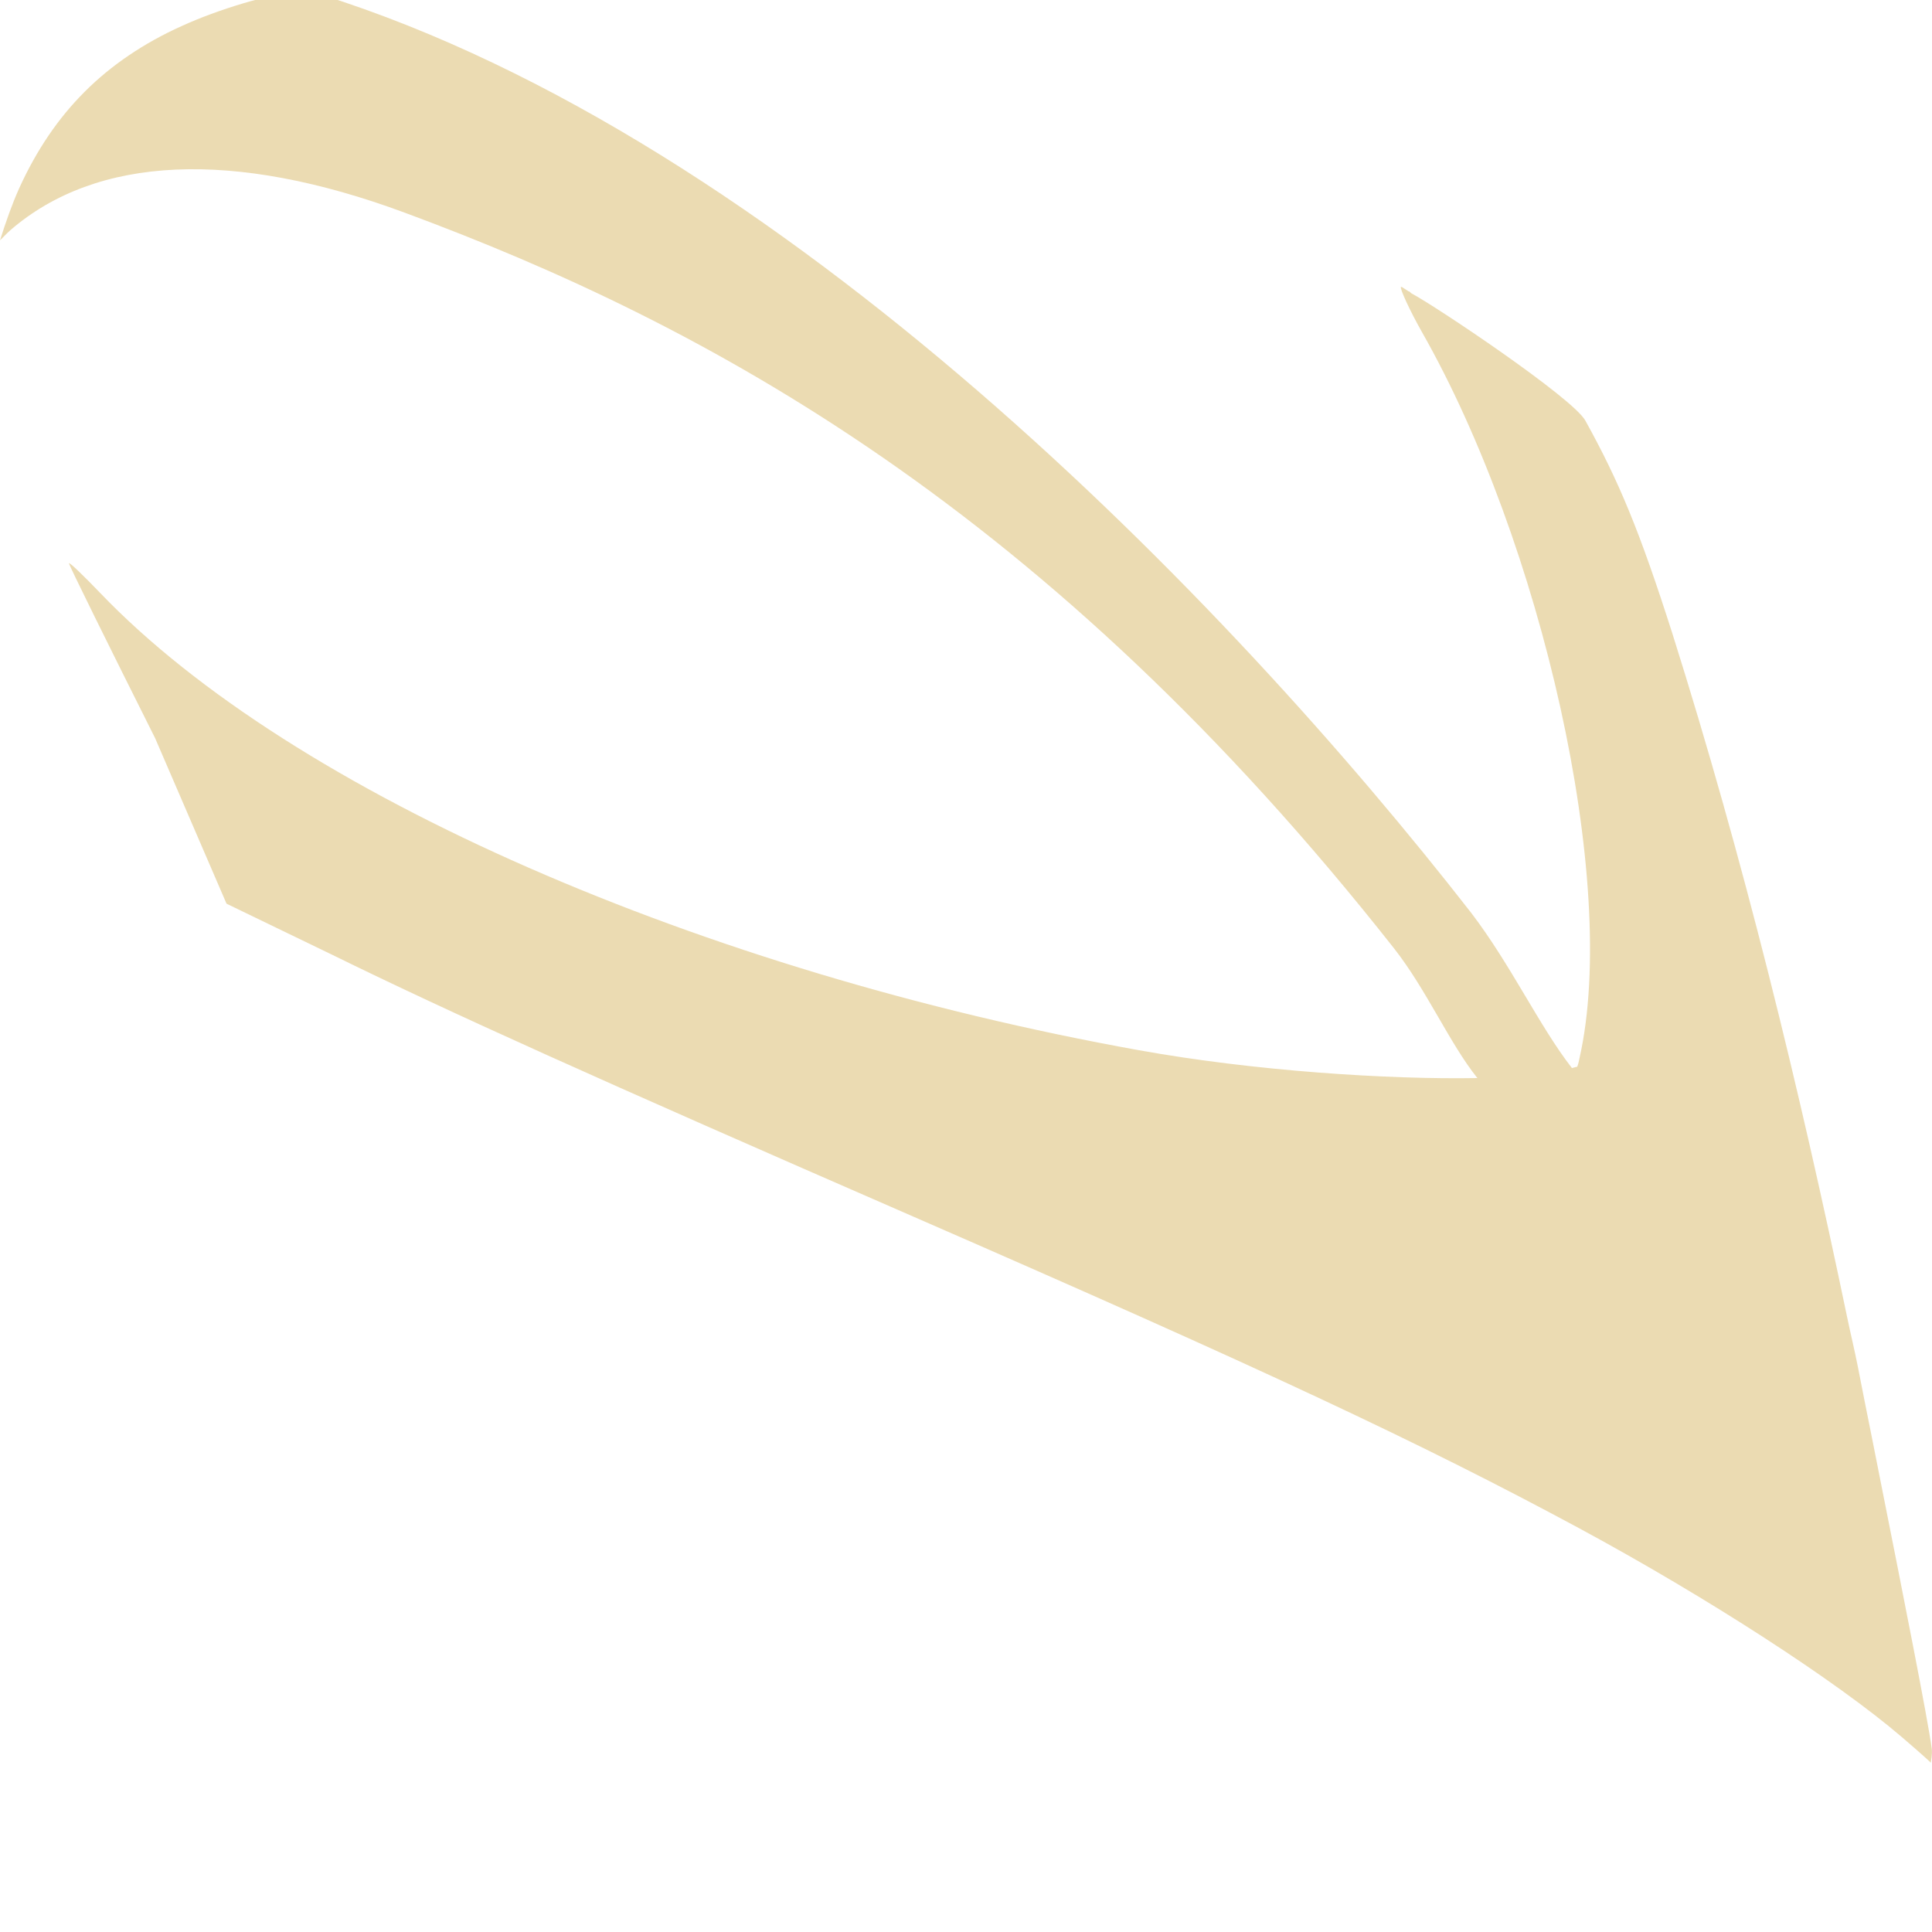
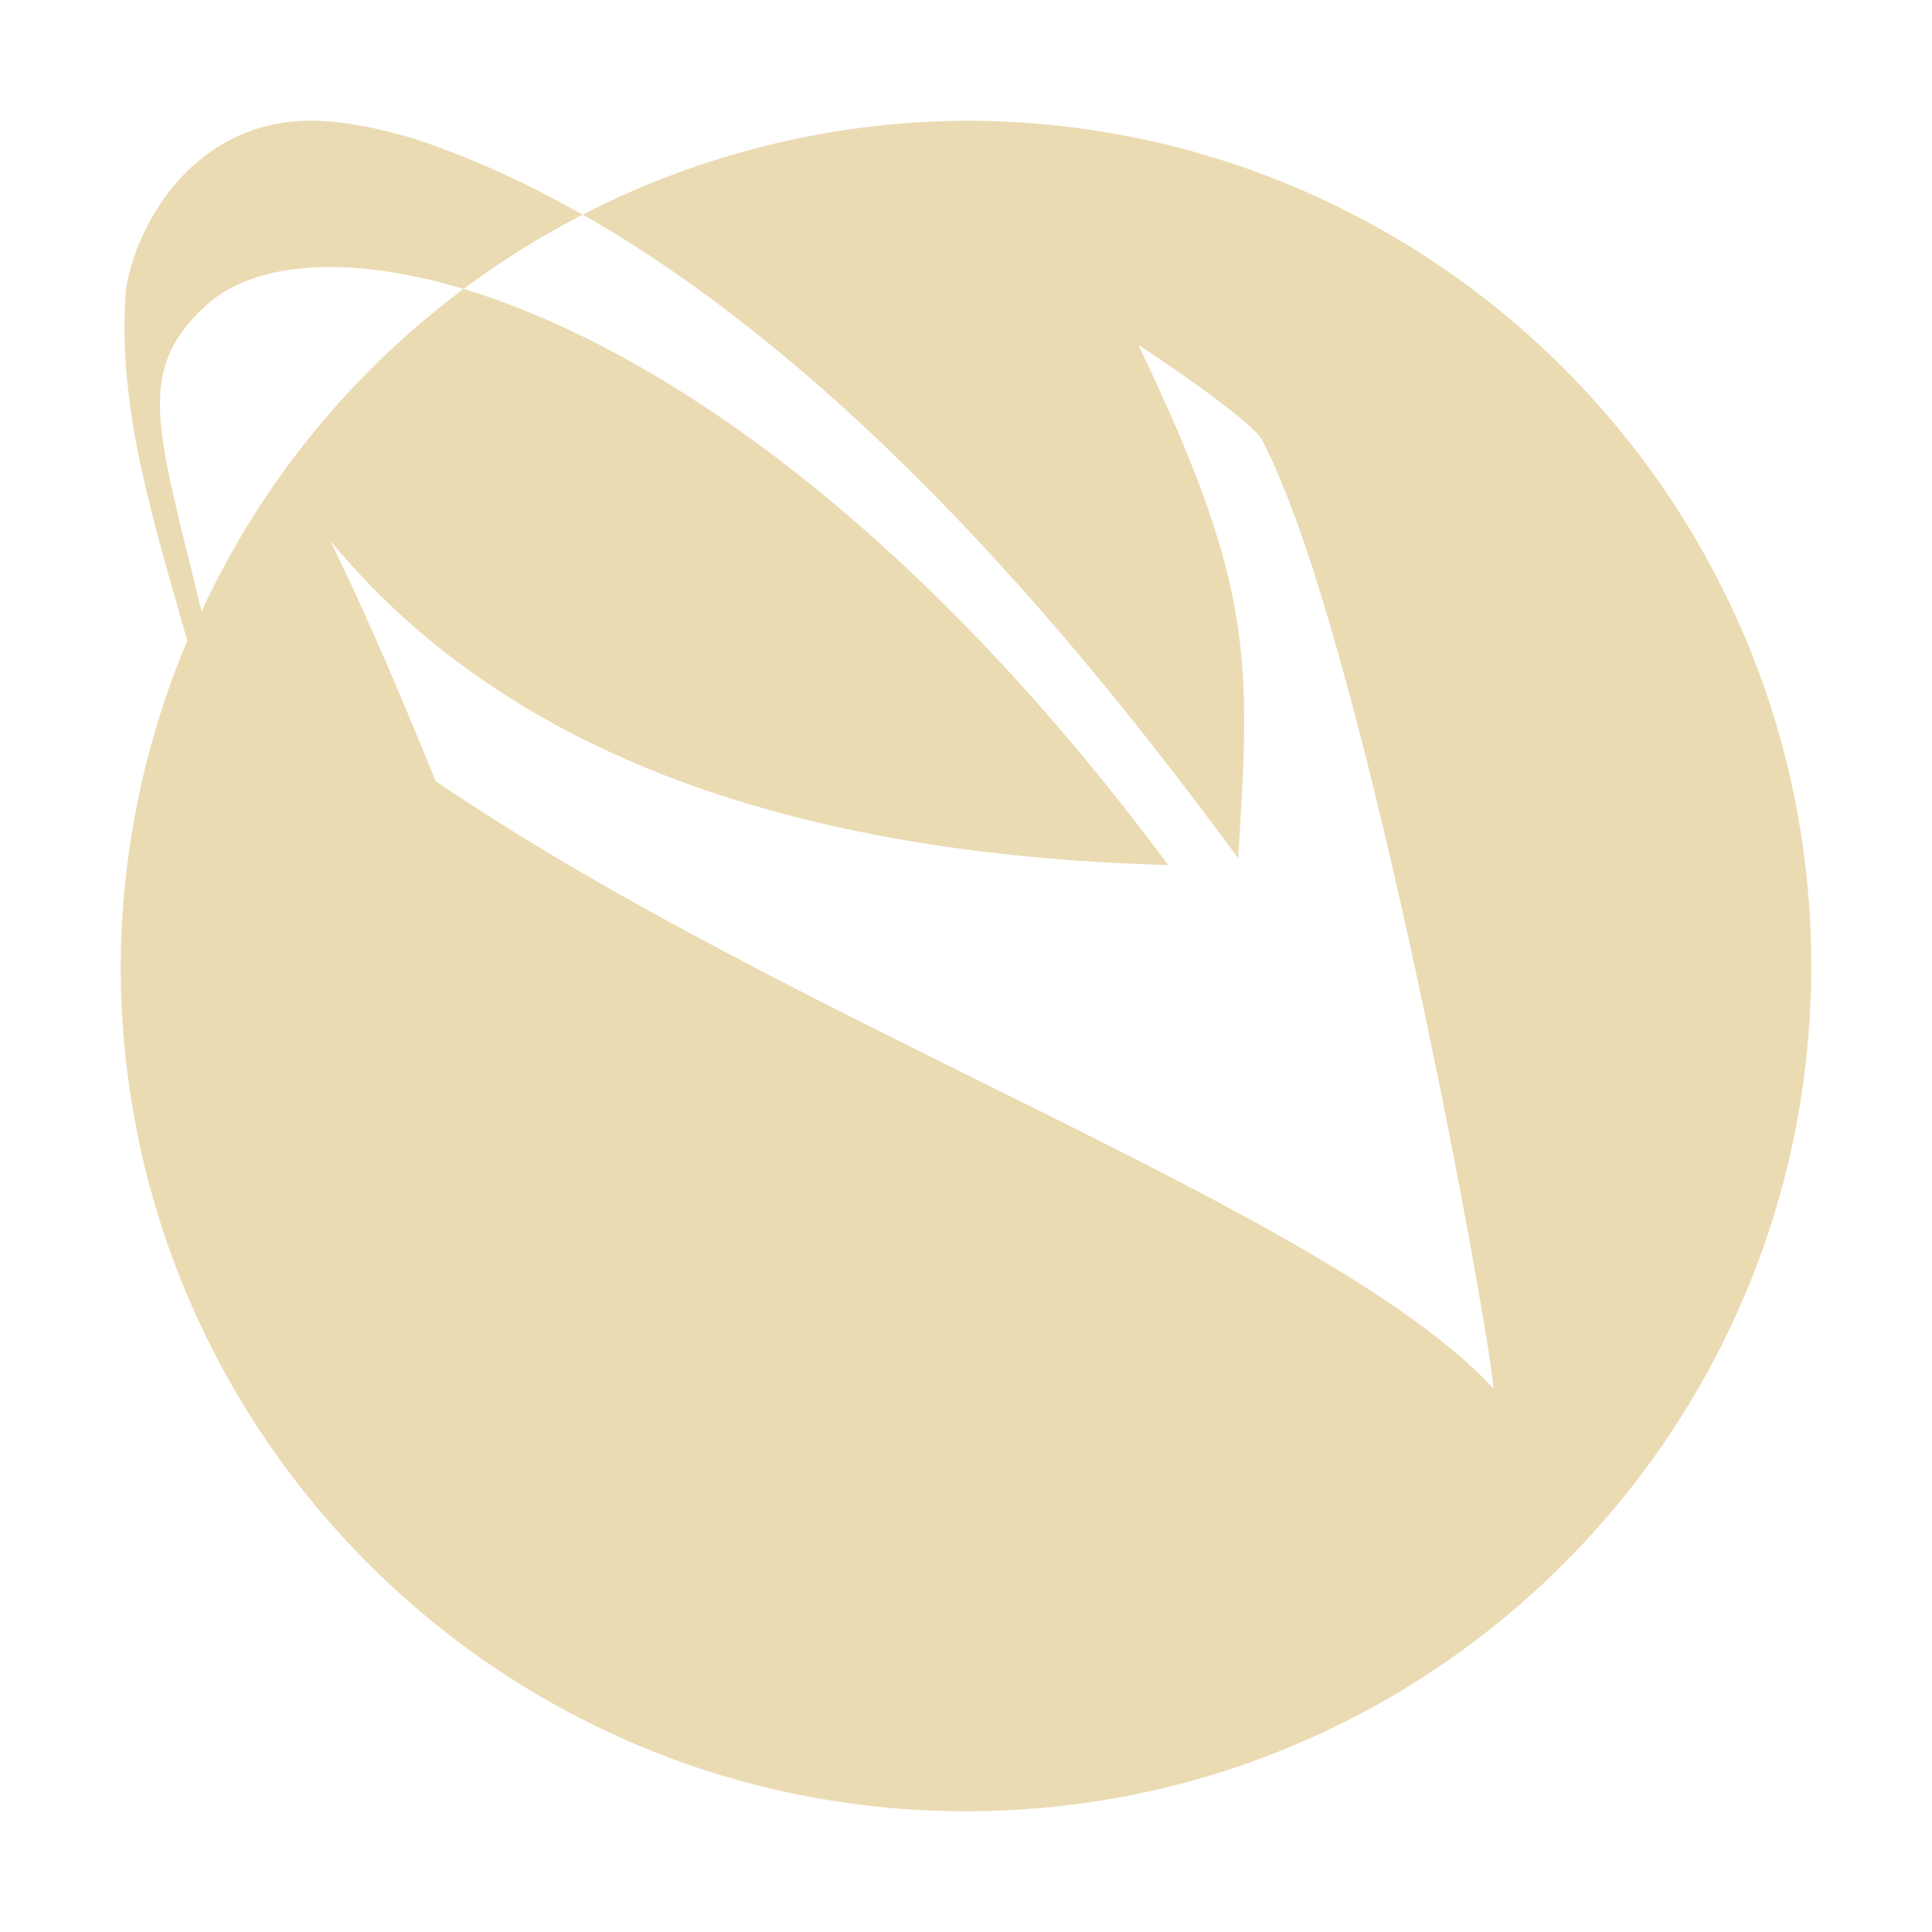
<svg xmlns="http://www.w3.org/2000/svg" width="16" height="16" version="1.1">
  <defs>
-     <style id="current-color-scheme" type="text/css">
-    .ColorScheme-Text { color:#ebdbb2; } .ColorScheme-Highlight { color:#458588; }
-   </style>
-     <linearGradient id="arrongin" x1="0%" x2="0%" y1="0%" y2="100%">
-       <stop offset="0%" style="stop-color:#d79921; stop-opacity:1" />
-       <stop offset="100%" style="stop-color:#b57614; stop-opacity:1" />
-     </linearGradient>
-     <linearGradient id="aurora" x1="0%" x2="0%" y1="0%" y2="100%">
-       <stop offset="0%" style="stop-color:#83a598; stop-opacity:1" />
-       <stop offset="100%" style="stop-color:#b16286; stop-opacity:1" />
-     </linearGradient>
-     <linearGradient id="fitdance" x1="0%" x2="0%" y1="0%" y2="100%">
-       <stop offset="0%" style="stop-color:#8ec07c; stop-opacity:1" />
-       <stop offset="100%" style="stop-color:#458588; stop-opacity:1" />
-     </linearGradient>
-     <linearGradient id="oomox" x1="0%" x2="0%" y1="0%" y2="100%">
-       <stop offset="0%" style="stop-color:#458588; stop-opacity:1" />
-       <stop offset="100%" style="stop-color:#928374; stop-opacity:1" />
-     </linearGradient>
-     <linearGradient id="rainblue" x1="0%" x2="0%" y1="0%" y2="100%">
-       <stop offset="0%" style="stop-color:#b8bb26; stop-opacity:1" />
-       <stop offset="100%" style="stop-color:#076678; stop-opacity:1" />
-     </linearGradient>
-     <linearGradient id="sunrise" x1="0%" x2="0%" y1="0%" y2="100%">
-       <stop offset="0%" style="stop-color: #fe8019; stop-opacity:1" />
-       <stop offset="100%" style="stop-color: #fabd2f; stop-opacity:1" />
-     </linearGradient>
-     <linearGradient id="telinkrin" x1="0%" x2="0%" y1="0%" y2="100%">
-       <stop offset="0%" style="stop-color: #83a598; stop-opacity:1" />
-       <stop offset="100%" style="stop-color: #83a598; stop-opacity:1" />
-     </linearGradient>
-     <linearGradient id="60spsycho" x1="0%" x2="0%" y1="0%" y2="100%">
-       <stop offset="0%" style="stop-color: #fb4934; stop-opacity:1" />
-       <stop offset="25%" style="stop-color: #fabd2f; stop-opacity:1" />
-       <stop offset="50%" style="stop-color: #fe8019; stop-opacity:1" />
-       <stop offset="100%" style="stop-color: #689d6a; stop-opacity:1" />
-     </linearGradient>
-     <linearGradient id="90ssummer" x1="0%" x2="0%" y1="0%" y2="100%">
-       <stop offset="0%" style="stop-color: #b16286; stop-opacity:1" />
-       <stop offset="20%" style="stop-color: #8ec07c; stop-opacity:1" />
-       <stop offset="50%" style="stop-color: #fabd2f; stop-opacity:1" />
-       <stop offset="100%" style="stop-color: #458588; stop-opacity:1" />
-     </linearGradient>
-     <linearGradient id="cyberneon" x1="0%" x2="0%" y1="0%" y2="100%">
-       <stop offset="0" style="stop-color:#83a598; stop-opacity:1" />
-       <stop offset="1" style="stop-color:#b16286; stop-opacity:1" />
-     </linearGradient>
+     <style id="current-color-scheme" type="text/css">.ColorScheme-Text { color:#ebdbb2; } .ColorScheme-Highlight { color:#458588; }</style>
  </defs>
-   <path style="fill:currentColor" class="ColorScheme-Text" d="m 2.481,-0.084 c -0.161,0.034 -0.321,0.068 -0.465,0.111 -0.184,0.055 -0.354,0.117 -0.512,0.189 -0.158,0.071 -0.303,0.152 -0.436,0.242 -0.133,0.09 -0.255,0.19 -0.366,0.301 -0.111,0.111 -0.211,0.232 -0.301,0.365 -0.09,0.133 -0.171,0.278 -0.242,0.435 -0.06,0.133 -0.111,0.28 -0.159,0.431 0.03,-0.028 0.053,-0.055 0.085,-0.083 0.716,-0.62 1.849,-0.671 3.266,-0.146 2.518,0.932 5.33,2.458 8.193,6.092 0.27,0.343 0.46,0.787 0.691,1.075 -0.733,0.013 -1.847,-0.058 -2.805,-0.231 C 5.821,8.048 2.424,6.574 0.831,4.912 c -0.143,-0.149 -0.259,-0.26 -0.26,-0.247 -6.33e-4,0.013 0.321,0.665 0.714,1.449 l 0.591,1.37 0.879,0.425 c 0.956,0.469 2.173,1.018 4.817,2.17 2.896,1.263 4.194,1.87 5.509,2.579 1.054,0.569 2.125,1.262 2.666,1.725 0.184,0.158 0.227,0.199 0.243,0.215 6.7e-4,-0.012 0.014,-0.07 0.008,-0.117 -0.035,-0.257 -0.237,-1.273 -0.424,-2.214 -0.041,-0.213 -0.085,-0.425 -0.127,-0.638 -0.019,-0.097 -0.045,-0.229 -0.062,-0.315 -0.027,-0.137 -0.059,-0.267 -0.087,-0.402 -0.397,-1.907 -0.86,-3.801 -1.448,-5.665 -0.271,-0.849 -0.442,-1.26 -0.721,-1.764 -0.103,-0.187 -1.244,-0.951 -1.441,-1.054 -0.003,-0.002 -0.016,-0.016 -0.018,-0.017 l -0.001,0.003 c -0.007,-0.004 -0.058,-0.038 -0.061,-0.039 l -0.002,10e-4 c -0.003,-8.5e-4 -0.004,-10e-4 -0.004,-10e-4 -0.012,0.011 0.078,0.205 0.174,0.374 0.987,1.736 1.635,4.553 1.305,6.012 -0.005,0.023 -0.009,0.046 -0.018,0.069 -3.72e-4,0.001 -0.001,0.003 -0.002,0.004 v 0.001 c -6.7e-4,-2.2e-4 -0.004,-0.001 -0.004,-0.001 -0.008,0.003 -0.029,0.007 -0.039,0.01 -0.269,-0.345 -0.505,-0.854 -0.834,-1.285 -2.02,-2.594 -5.71,-6.404 -9.52,-7.603 -0.065,-0.019 -0.121,-0.027 -0.184,-0.043 z" />
+   <path class="ColorScheme-Text" d="m2.516 1.001c-0.968 0.036-1.406 0.925-1.473 1.398-0.078 0.997 0.243 1.959 0.508 2.908-0.36 0.853-0.547 1.768-0.551 2.693 0 3.866 3.134 7 7 7 3.866 0 7-3.134 7-7 0-3.866-3.134-7-7-7-1.104 0.005-2.192 0.272-3.174 0.777 2.448 1.394 4.453 4.011 5.428 5.33 0.1-1.626 0.143-2.232-0.826-4.248 0.046 0.022 0.938 0.62 1.023 0.783 0.862 1.64 1.927 7.625 1.916 7.857-1.347-1.466-5.774-2.999-8.758-5.029-0.275-0.672-0.555-1.342-0.875-1.994 1.646 2.001 4.32 2.615 6.941 2.688-2.131-2.87-4.27-4.3-5.836-4.771-0.934 0.696-1.68 1.613-2.17 2.67-0.368-1.519-0.558-1.987 0.039-2.535 0.383-0.35 1.143-0.432 2.131-0.135 0.311-0.232 0.641-0.438 0.986-0.615-0.449-0.255-0.912-0.469-1.387-0.627-0.27-0.081-0.621-0.162-0.924-0.15z" fill="currentColor" />
</svg>
